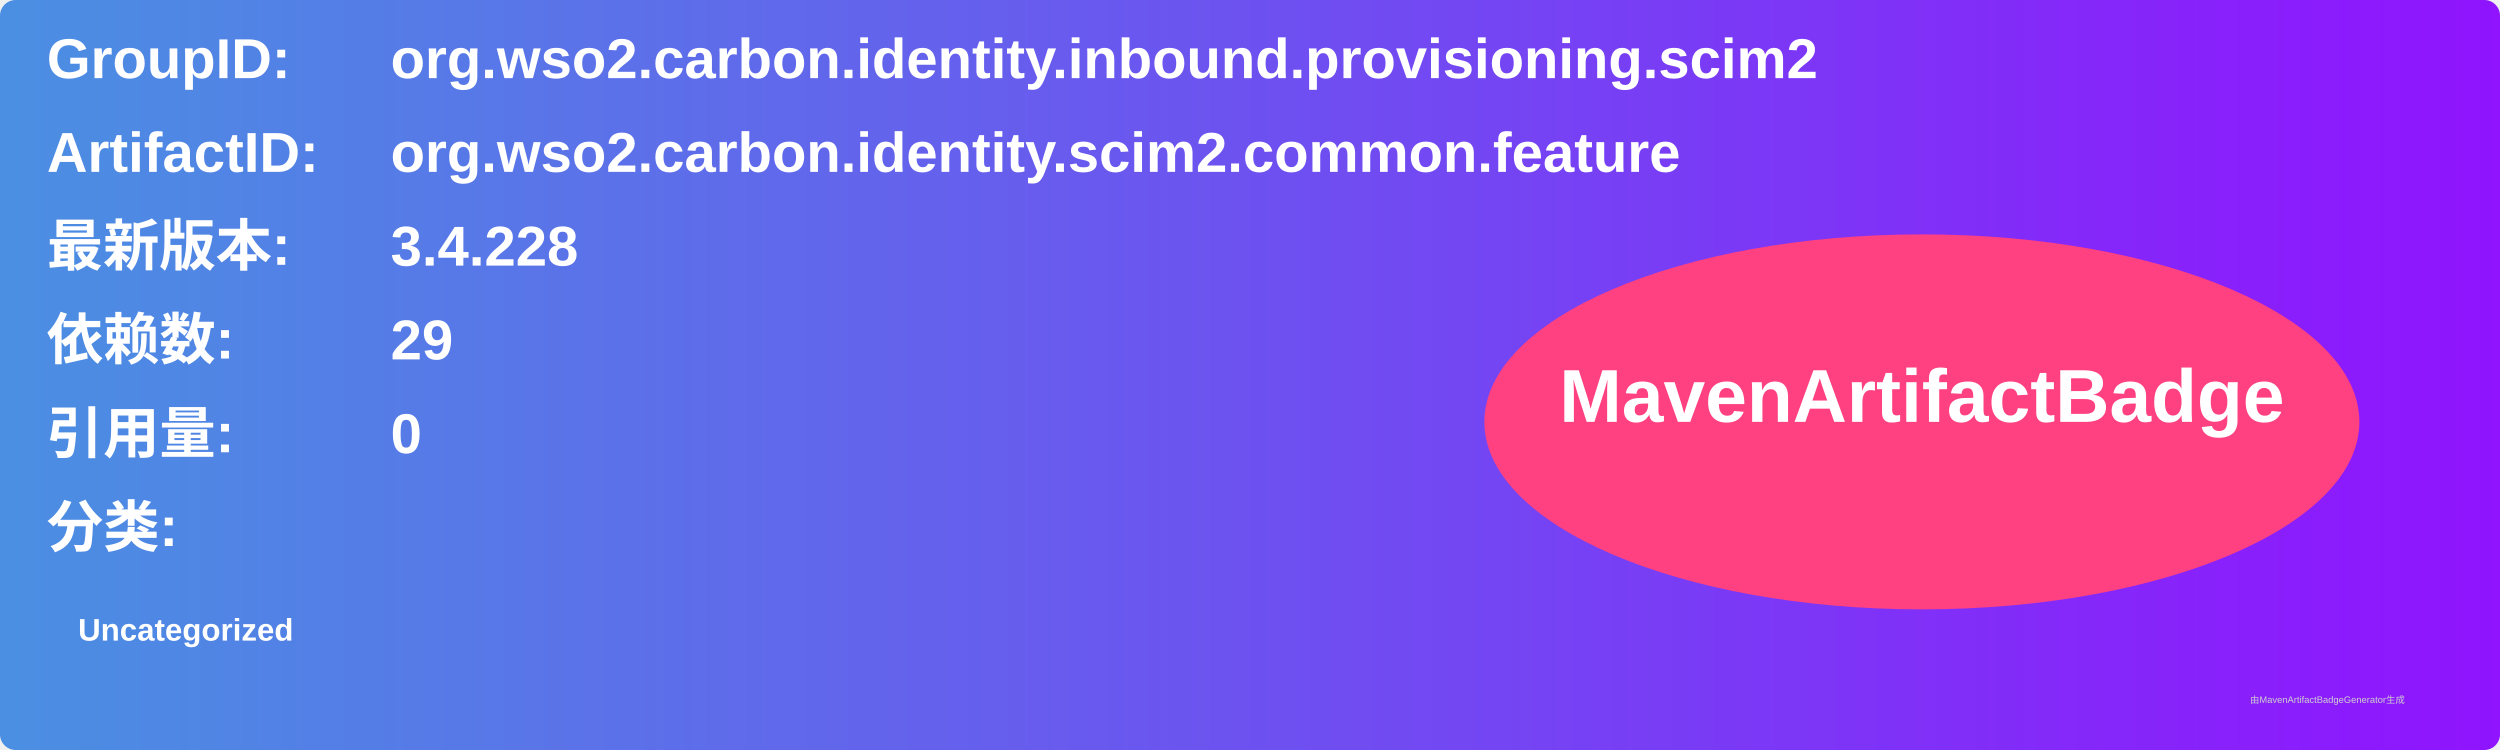
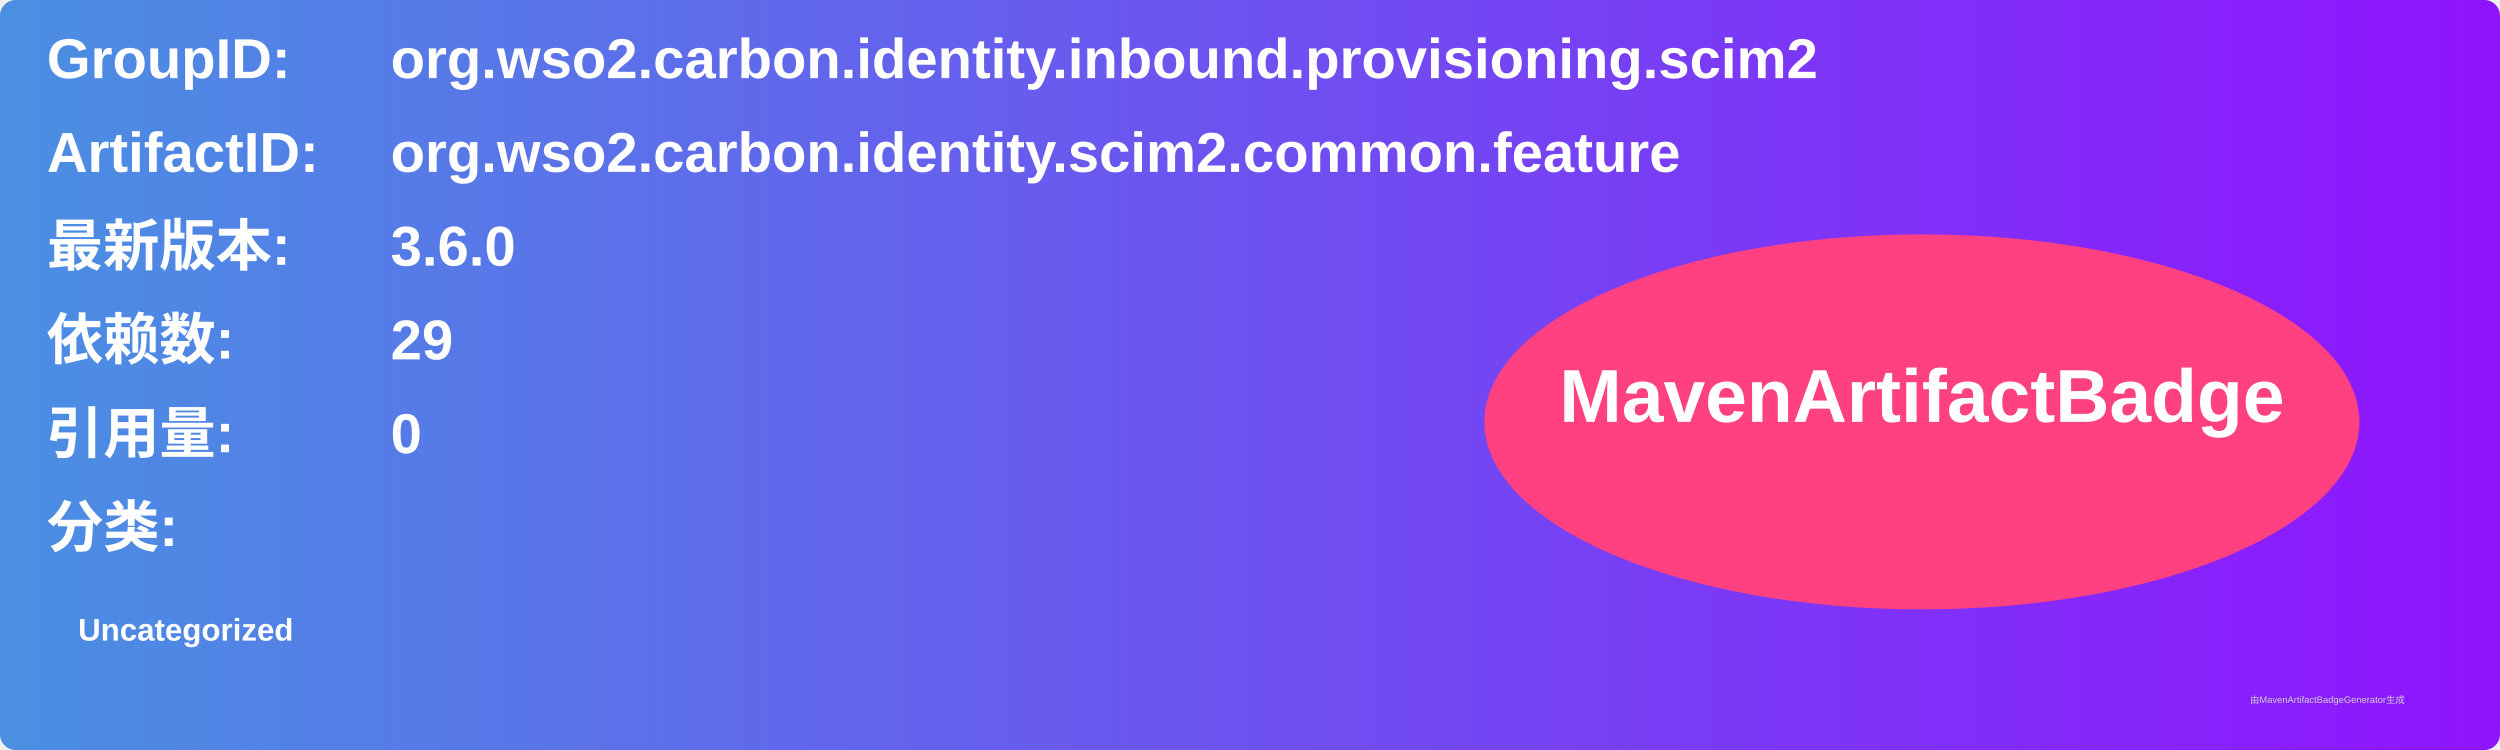
<svg xmlns="http://www.w3.org/2000/svg" width="800" height="240" viewBox="0 0 800 240">
  <linearGradient id="grad" x1="0%" y1="0%" x2="100%" y2="0%">
    <stop offset="0%" stop-color="#4a90e2" />
    <stop offset="100%" stop-color="#9013fe" />
  </linearGradient>
  <rect width="100%" height="100%" rx="5" ry="5" fill="url(#grad)" />
  <g transform="translate(15, 15)">
    <text x="0" y="10" font-family="Arial" font-size="18" fill="white" font-weight="bold" width="260">GroupID:</text>
    <text x="110" y="10" font-family="Arial" font-size="18" fill="white" font-weight="bold" width="460">org.wso2.carbon.identity.inbound.provisioning.scim2</text>
    <text x="0" y="40" font-family="Arial" font-size="18" fill="white" font-weight="bold" width="260">ArtifactID:</text>
    <text x="110" y="40" font-family="Arial" font-size="18" fill="white" font-weight="bold" width="460">org.wso2.carbon.identity.scim2.common.feature</text>
    <text x="0" y="70" font-family="Arial" font-size="18" fill="white" font-weight="bold">最新版本:</text>
    <text x="110" y="70" font-family="Arial" font-size="18" fill="white" font-weight="bold">
-       <tspan font-weight="bold">3.4.228</tspan>
+       <tspan font-weight="bold">3.6.0</tspan>
    </text>
    <text x="0" y="100" font-family="Arial" font-size="18" fill="white" font-weight="bold">依赖数: </text>
    <text x="110" y="100" font-family="Arial" font-size="18" fill="white">
      <tspan font-weight="bold">29</tspan>
    </text>
    <text x="0" y="130" font-family="Arial" font-size="18" fill="white" font-weight="bold">引用量: </text>
    <text x="110" y="130" font-family="Arial" font-size="18" fill="white">
      <tspan font-weight="bold">0</tspan>
    </text>
    <text x="0" y="160" font-family="Arial" font-size="18" fill="white" font-weight="bold">分类:</text>
    <text x="10" y="190" font-family="Arial" font-size="10" fill="white">
      <tspan font-weight="bold">Uncategorized</tspan>
    </text>
    <ellipse cx="600" cy="120" rx="140" ry="60" fill="#ff4081" />
    <text x="600" y="120" text-anchor="middle" font-family="Arial" font-size="24" fill="white" font-weight="bold">MavenArtifactBadge</text>
  </g>
  <text x="720" y="225" font-family="Arial" font-size="3" fill="#d0d0d0">由MavenArtifactBadgeGenerator生成</text>
</svg>
